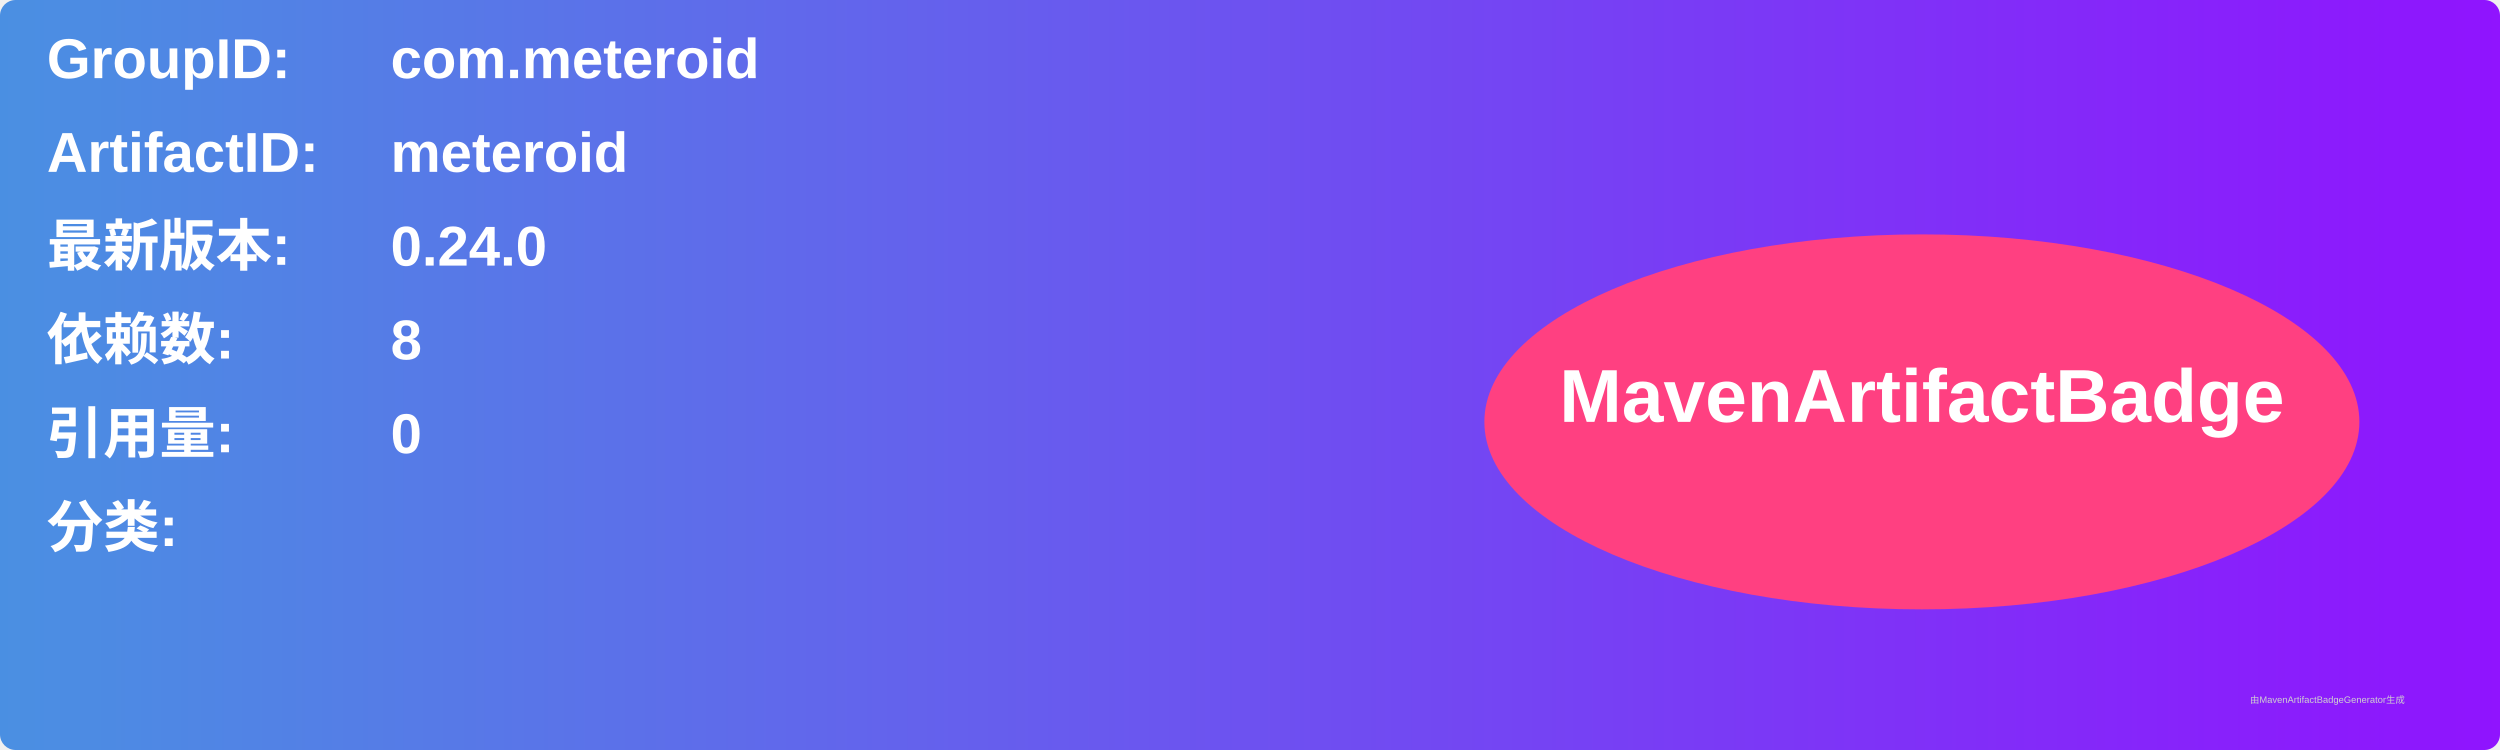
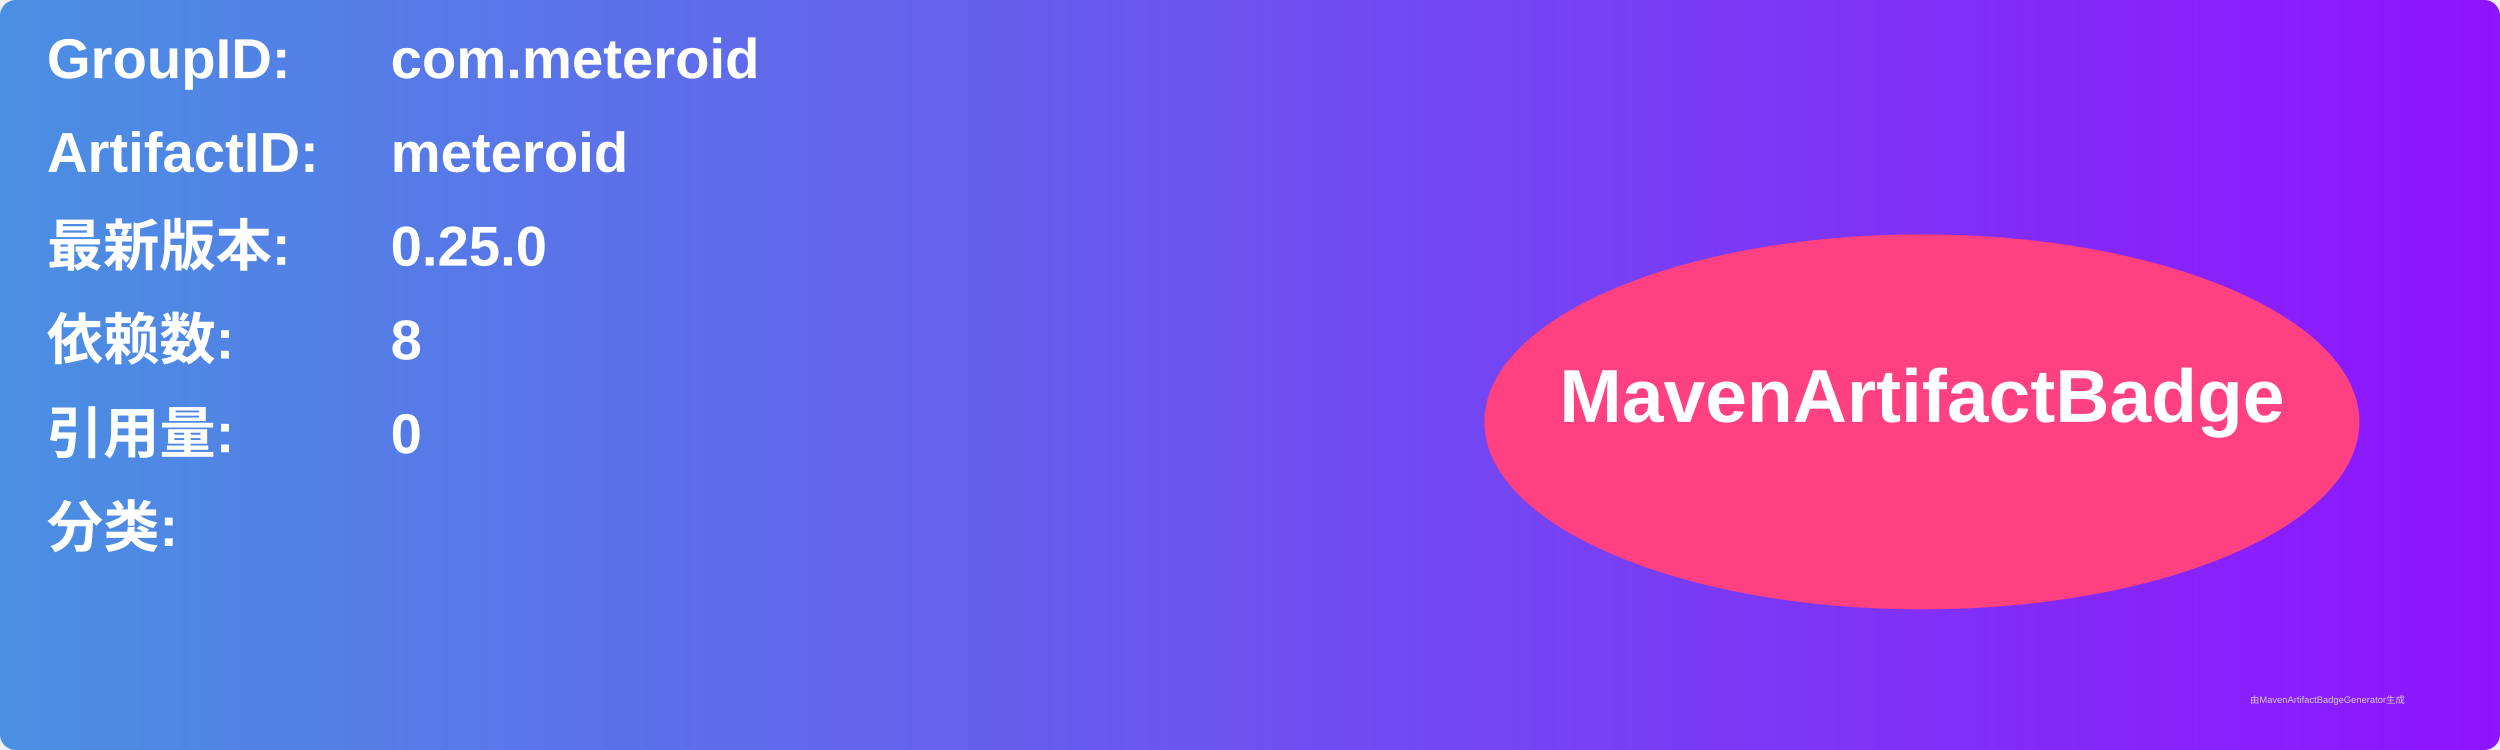
<svg xmlns="http://www.w3.org/2000/svg" width="800" height="240" viewBox="0 0 800 240">
  <linearGradient id="grad" x1="0%" y1="0%" x2="100%" y2="0%">
    <stop offset="0%" stop-color="#4a90e2" />
    <stop offset="100%" stop-color="#9013fe" />
  </linearGradient>
  <rect width="100%" height="100%" rx="5" ry="5" fill="url(#grad)" />
  <g transform="translate(15, 15)">
    <text x="0" y="10" font-family="Arial" font-size="18" fill="white" font-weight="bold" width="260">GroupID:</text>
    <text x="110" y="10" font-family="Arial" font-size="18" fill="white" font-weight="bold" width="460">com.meteroid</text>
    <text x="0" y="40" font-family="Arial" font-size="18" fill="white" font-weight="bold" width="260">ArtifactID:</text>
    <text x="110" y="40" font-family="Arial" font-size="18" fill="white" font-weight="bold" width="460">meteroid</text>
    <text x="0" y="70" font-family="Arial" font-size="18" fill="white" font-weight="bold">最新版本:</text>
    <text x="110" y="70" font-family="Arial" font-size="18" fill="white" font-weight="bold">
-       <tspan font-weight="bold">0.24.0</tspan>
+       <tspan font-weight="bold">0.25.0</tspan>
    </text>
    <text x="0" y="100" font-family="Arial" font-size="18" fill="white" font-weight="bold">依赖数: </text>
    <text x="110" y="100" font-family="Arial" font-size="18" fill="white">
      <tspan font-weight="bold">8</tspan>
    </text>
    <text x="0" y="130" font-family="Arial" font-size="18" fill="white" font-weight="bold">引用量: </text>
    <text x="110" y="130" font-family="Arial" font-size="18" fill="white">
      <tspan font-weight="bold">0</tspan>
    </text>
    <text x="0" y="160" font-family="Arial" font-size="18" fill="white" font-weight="bold">分类:</text>
    <text x="10" y="190" font-family="Arial" font-size="10" fill="white">
      <tspan font-weight="bold" />
    </text>
    <ellipse cx="600" cy="120" rx="140" ry="60" fill="#ff4081" />
    <text x="600" y="120" text-anchor="middle" font-family="Arial" font-size="24" fill="white" font-weight="bold">MavenArtifactBadge</text>
  </g>
  <text x="720" y="225" font-family="Arial" font-size="3" fill="#d0d0d0">由MavenArtifactBadgeGenerator生成</text>
</svg>
